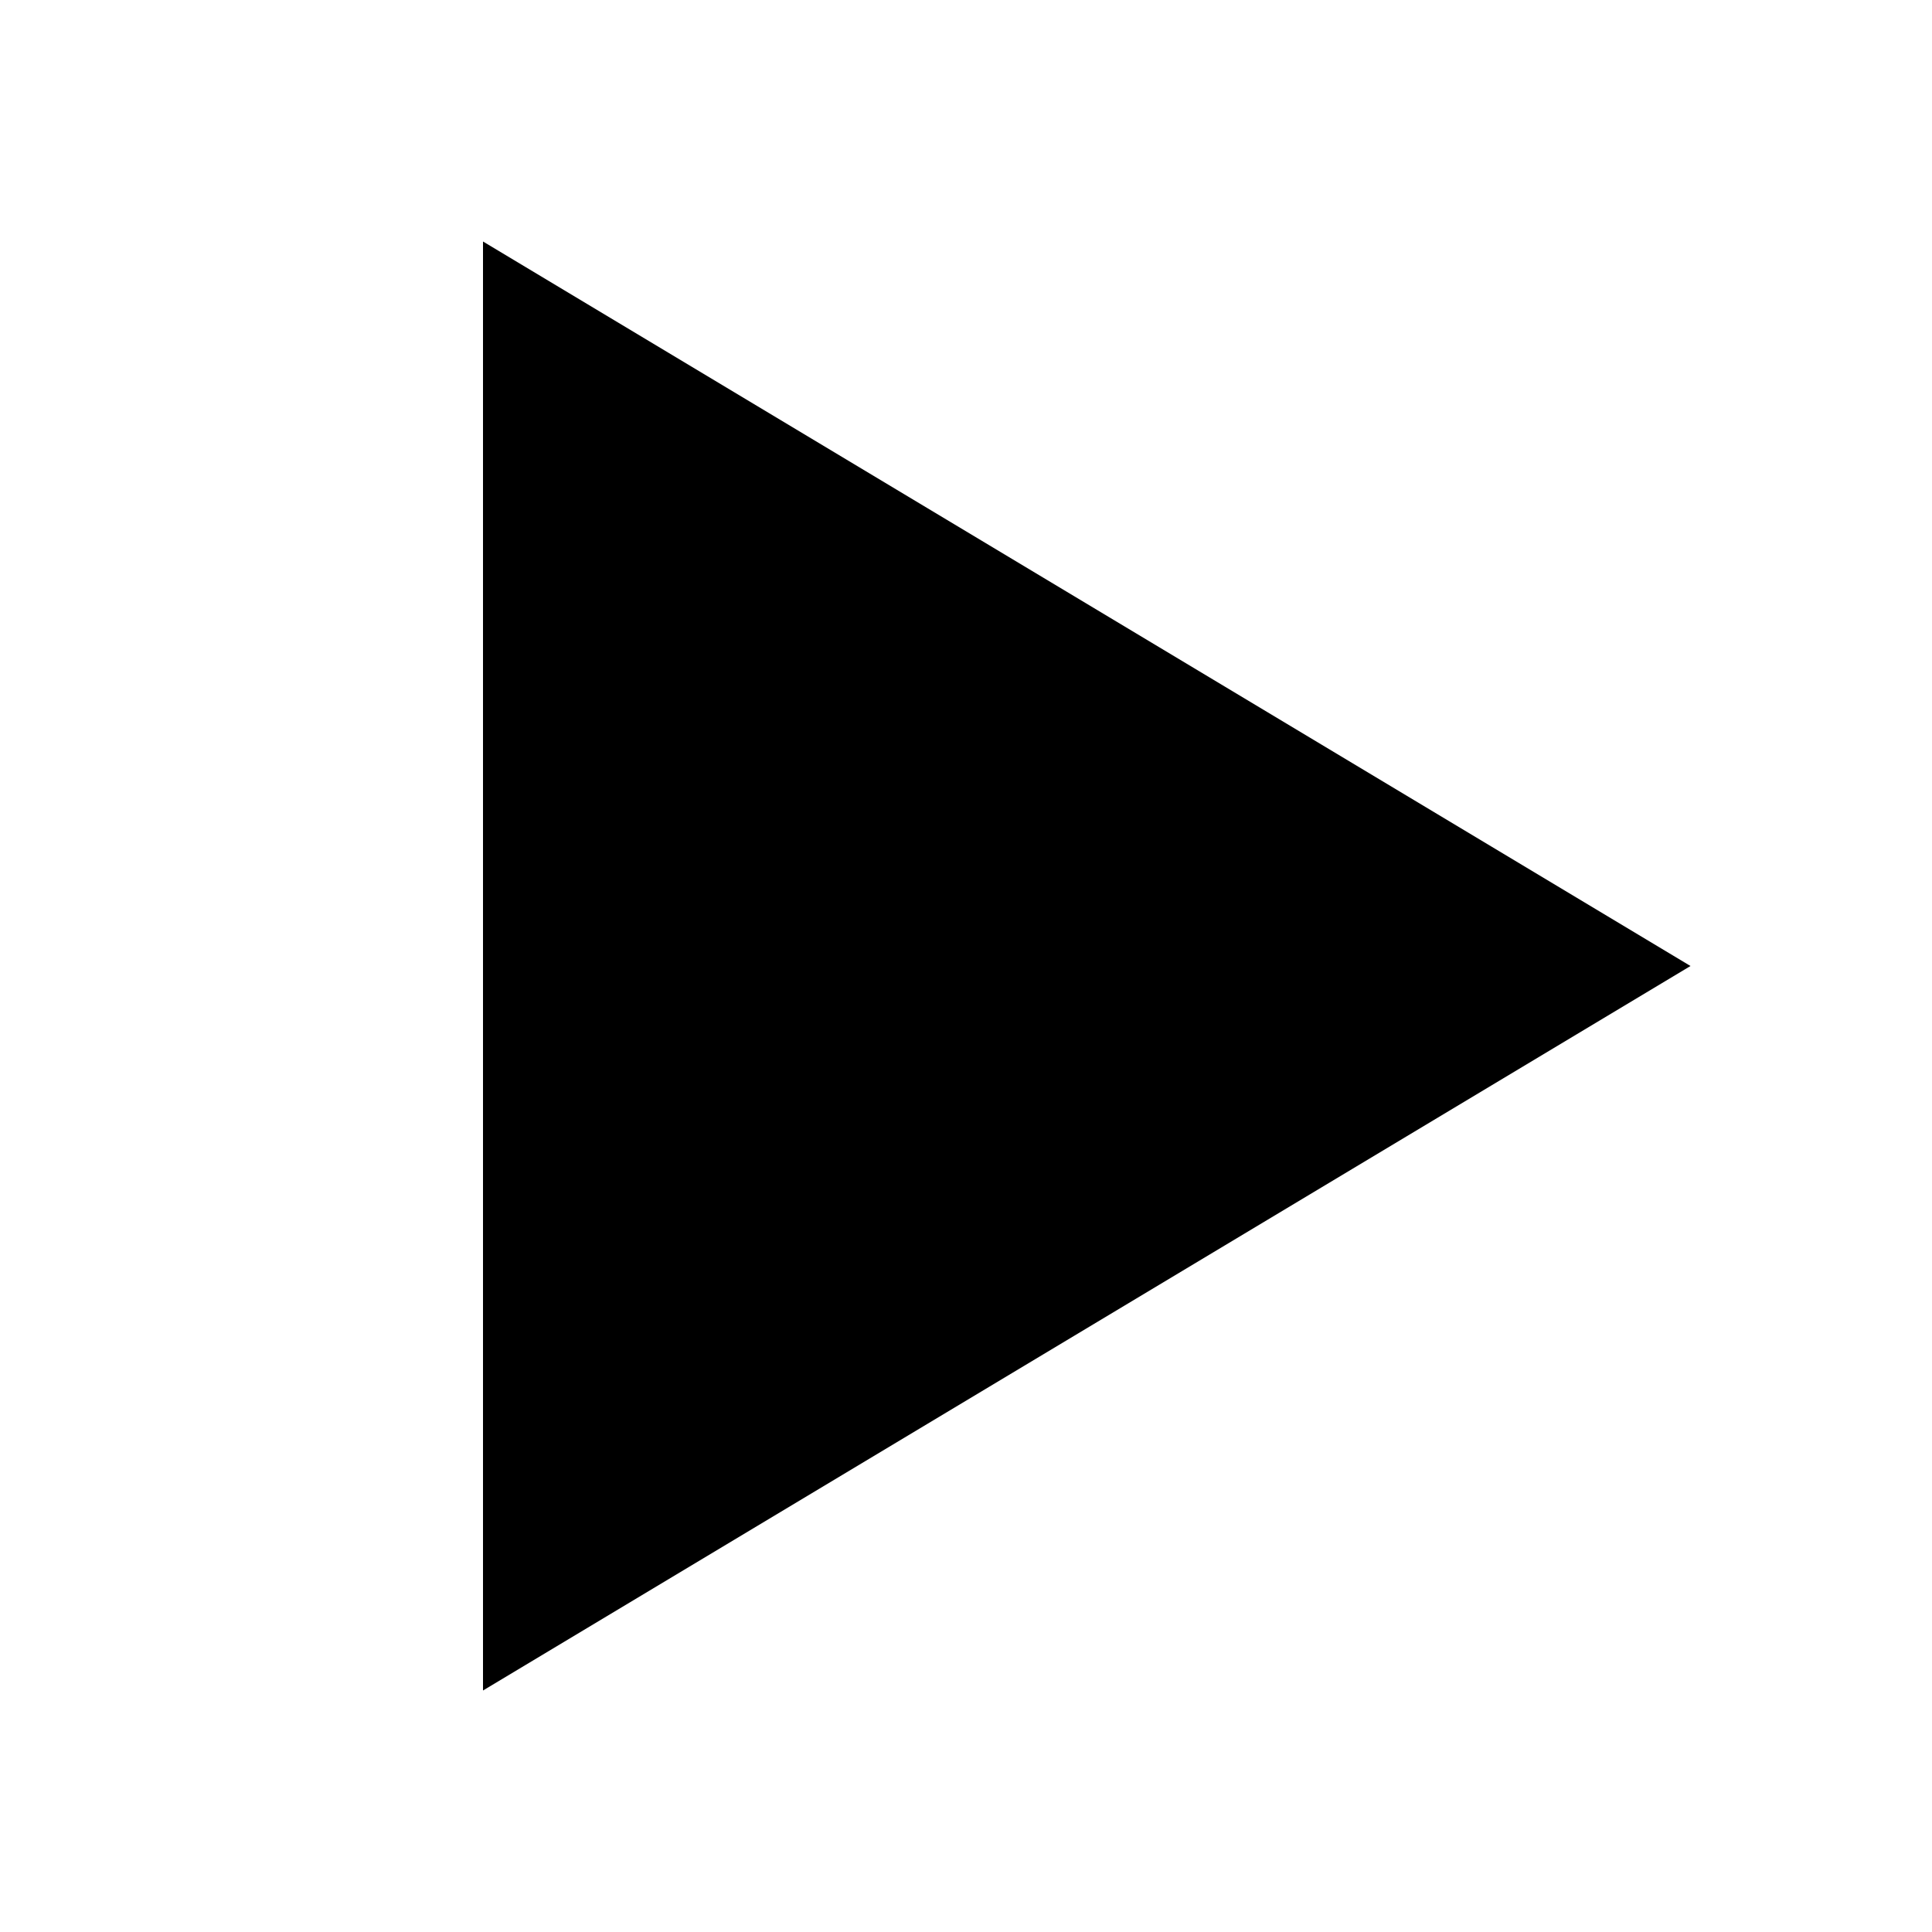
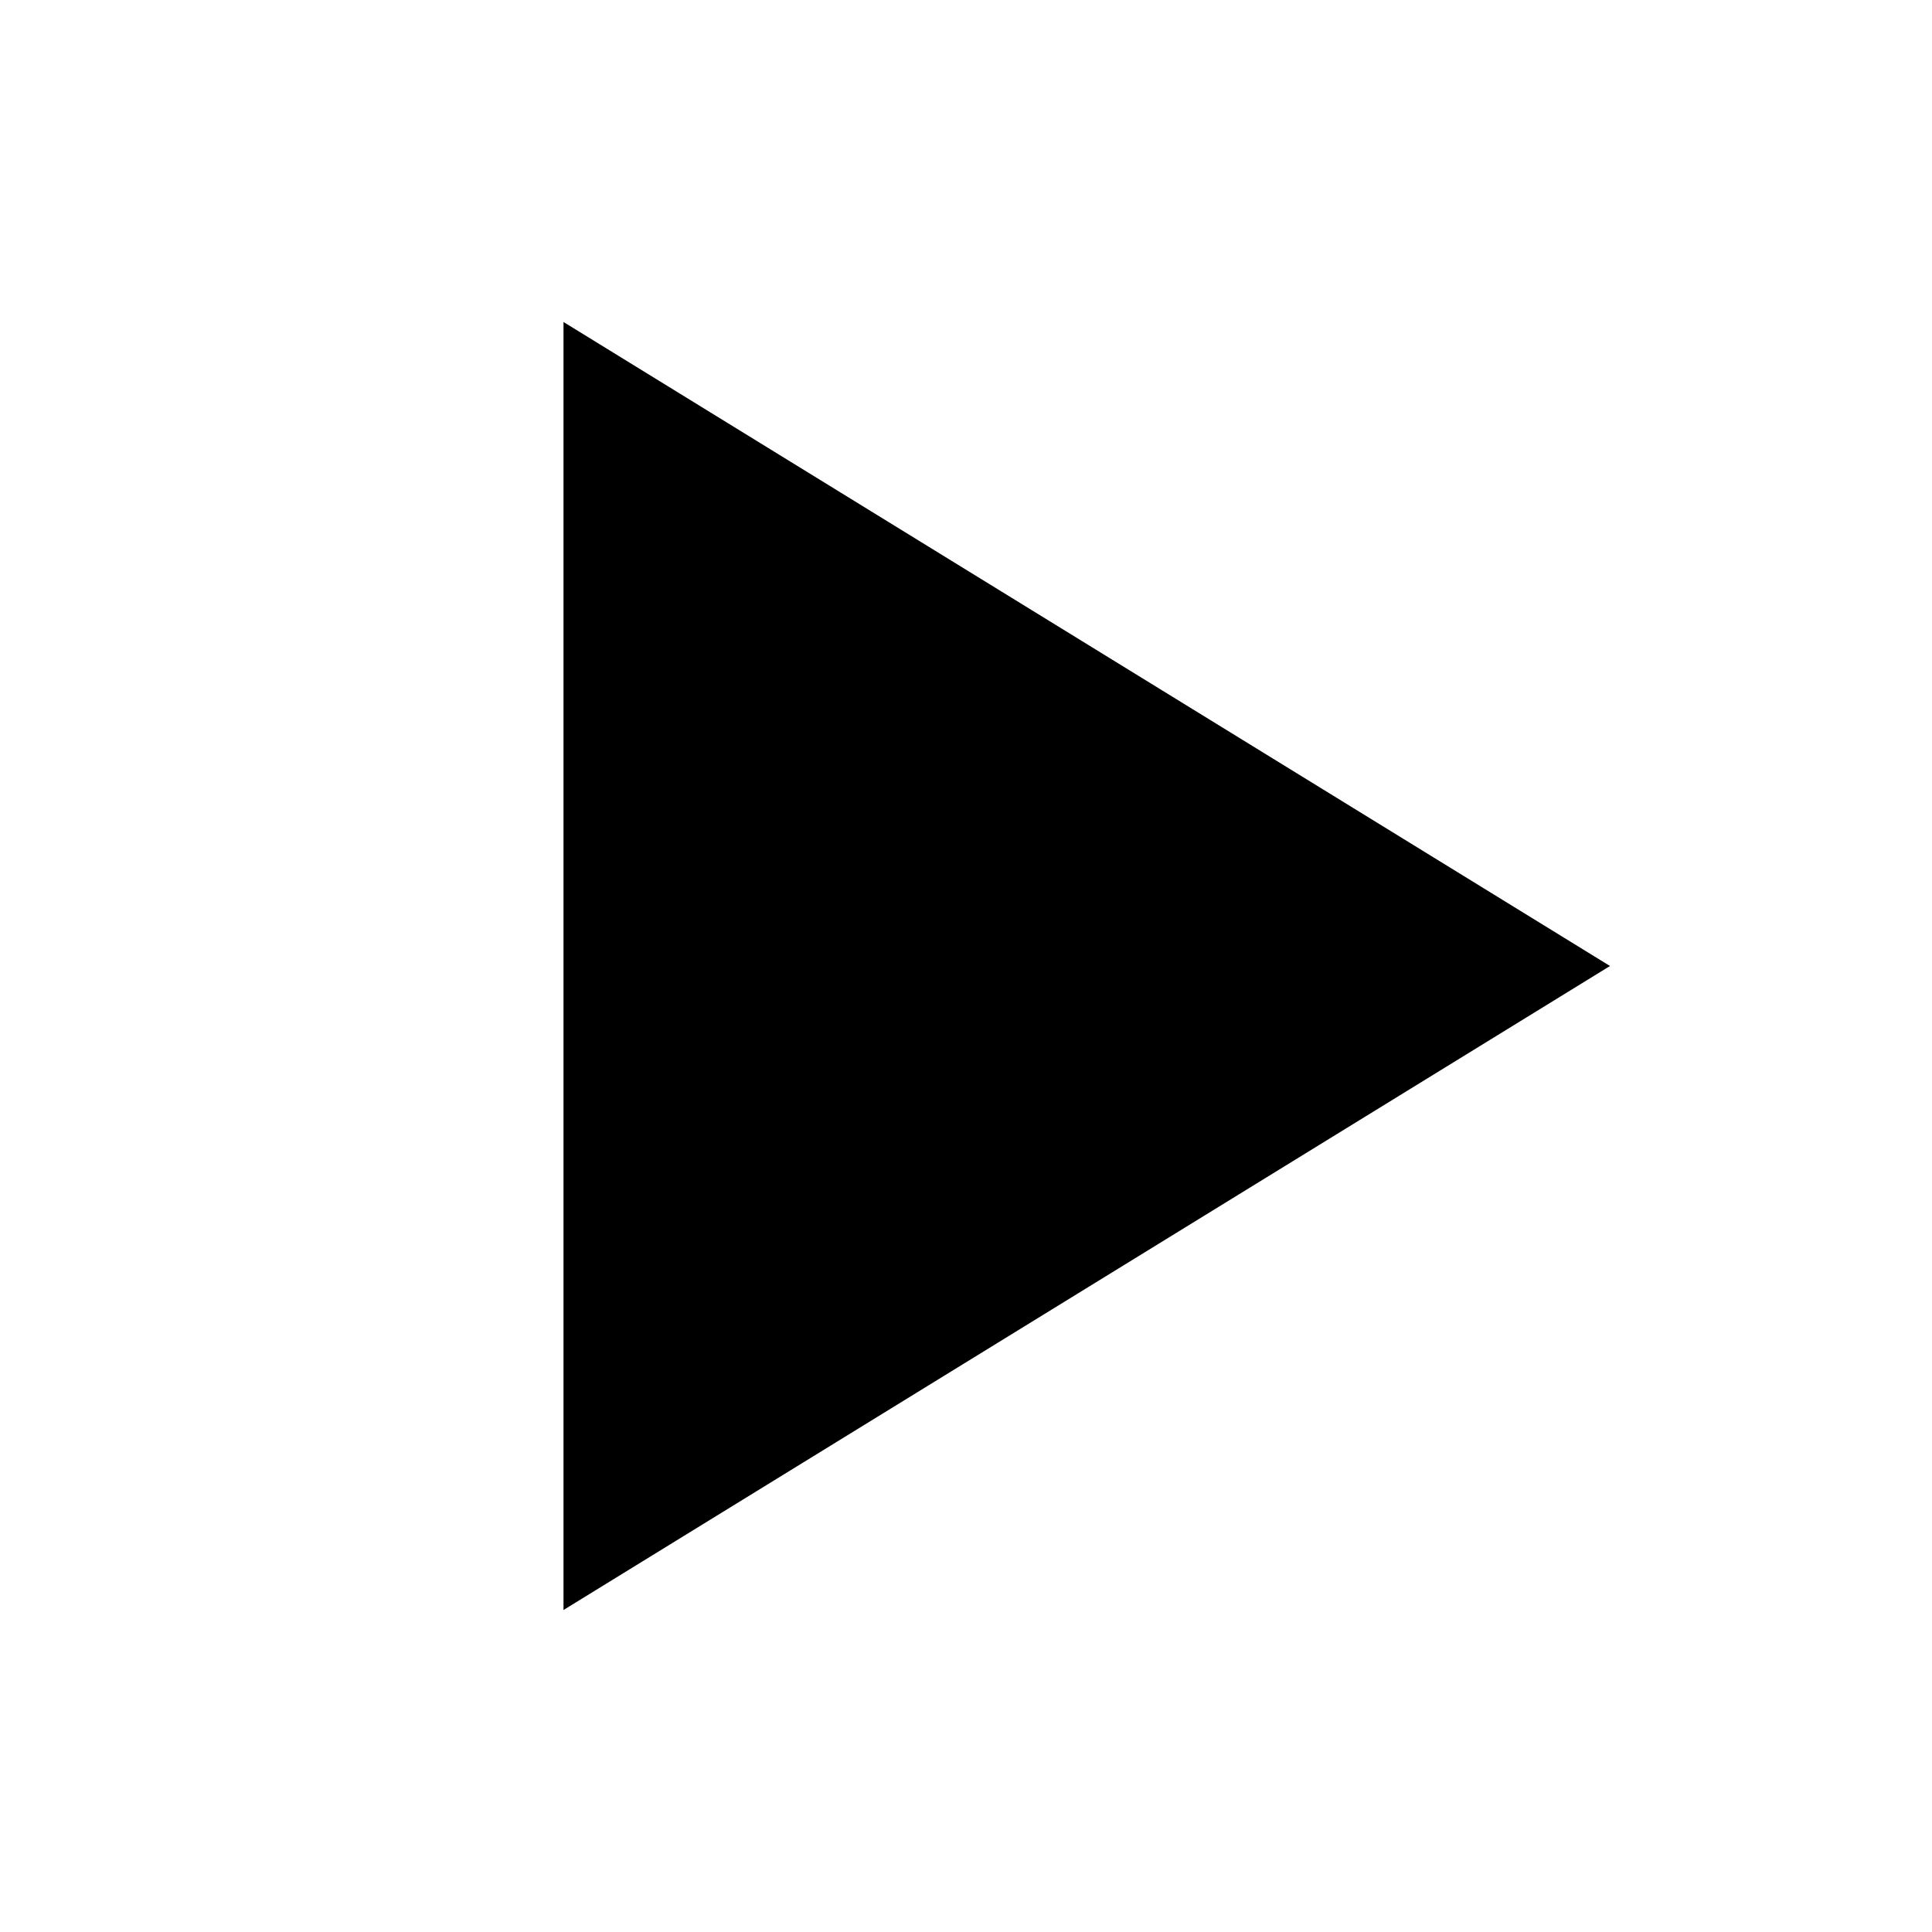
<svg xmlns="http://www.w3.org/2000/svg" viewBox="0 0 24 24" width="24" height="24" fill="currentColor">
-   <path d="M6 3l15 9-15 9z" />
+   <path d="M7 4L20 12L7 20Z" />
</svg>
